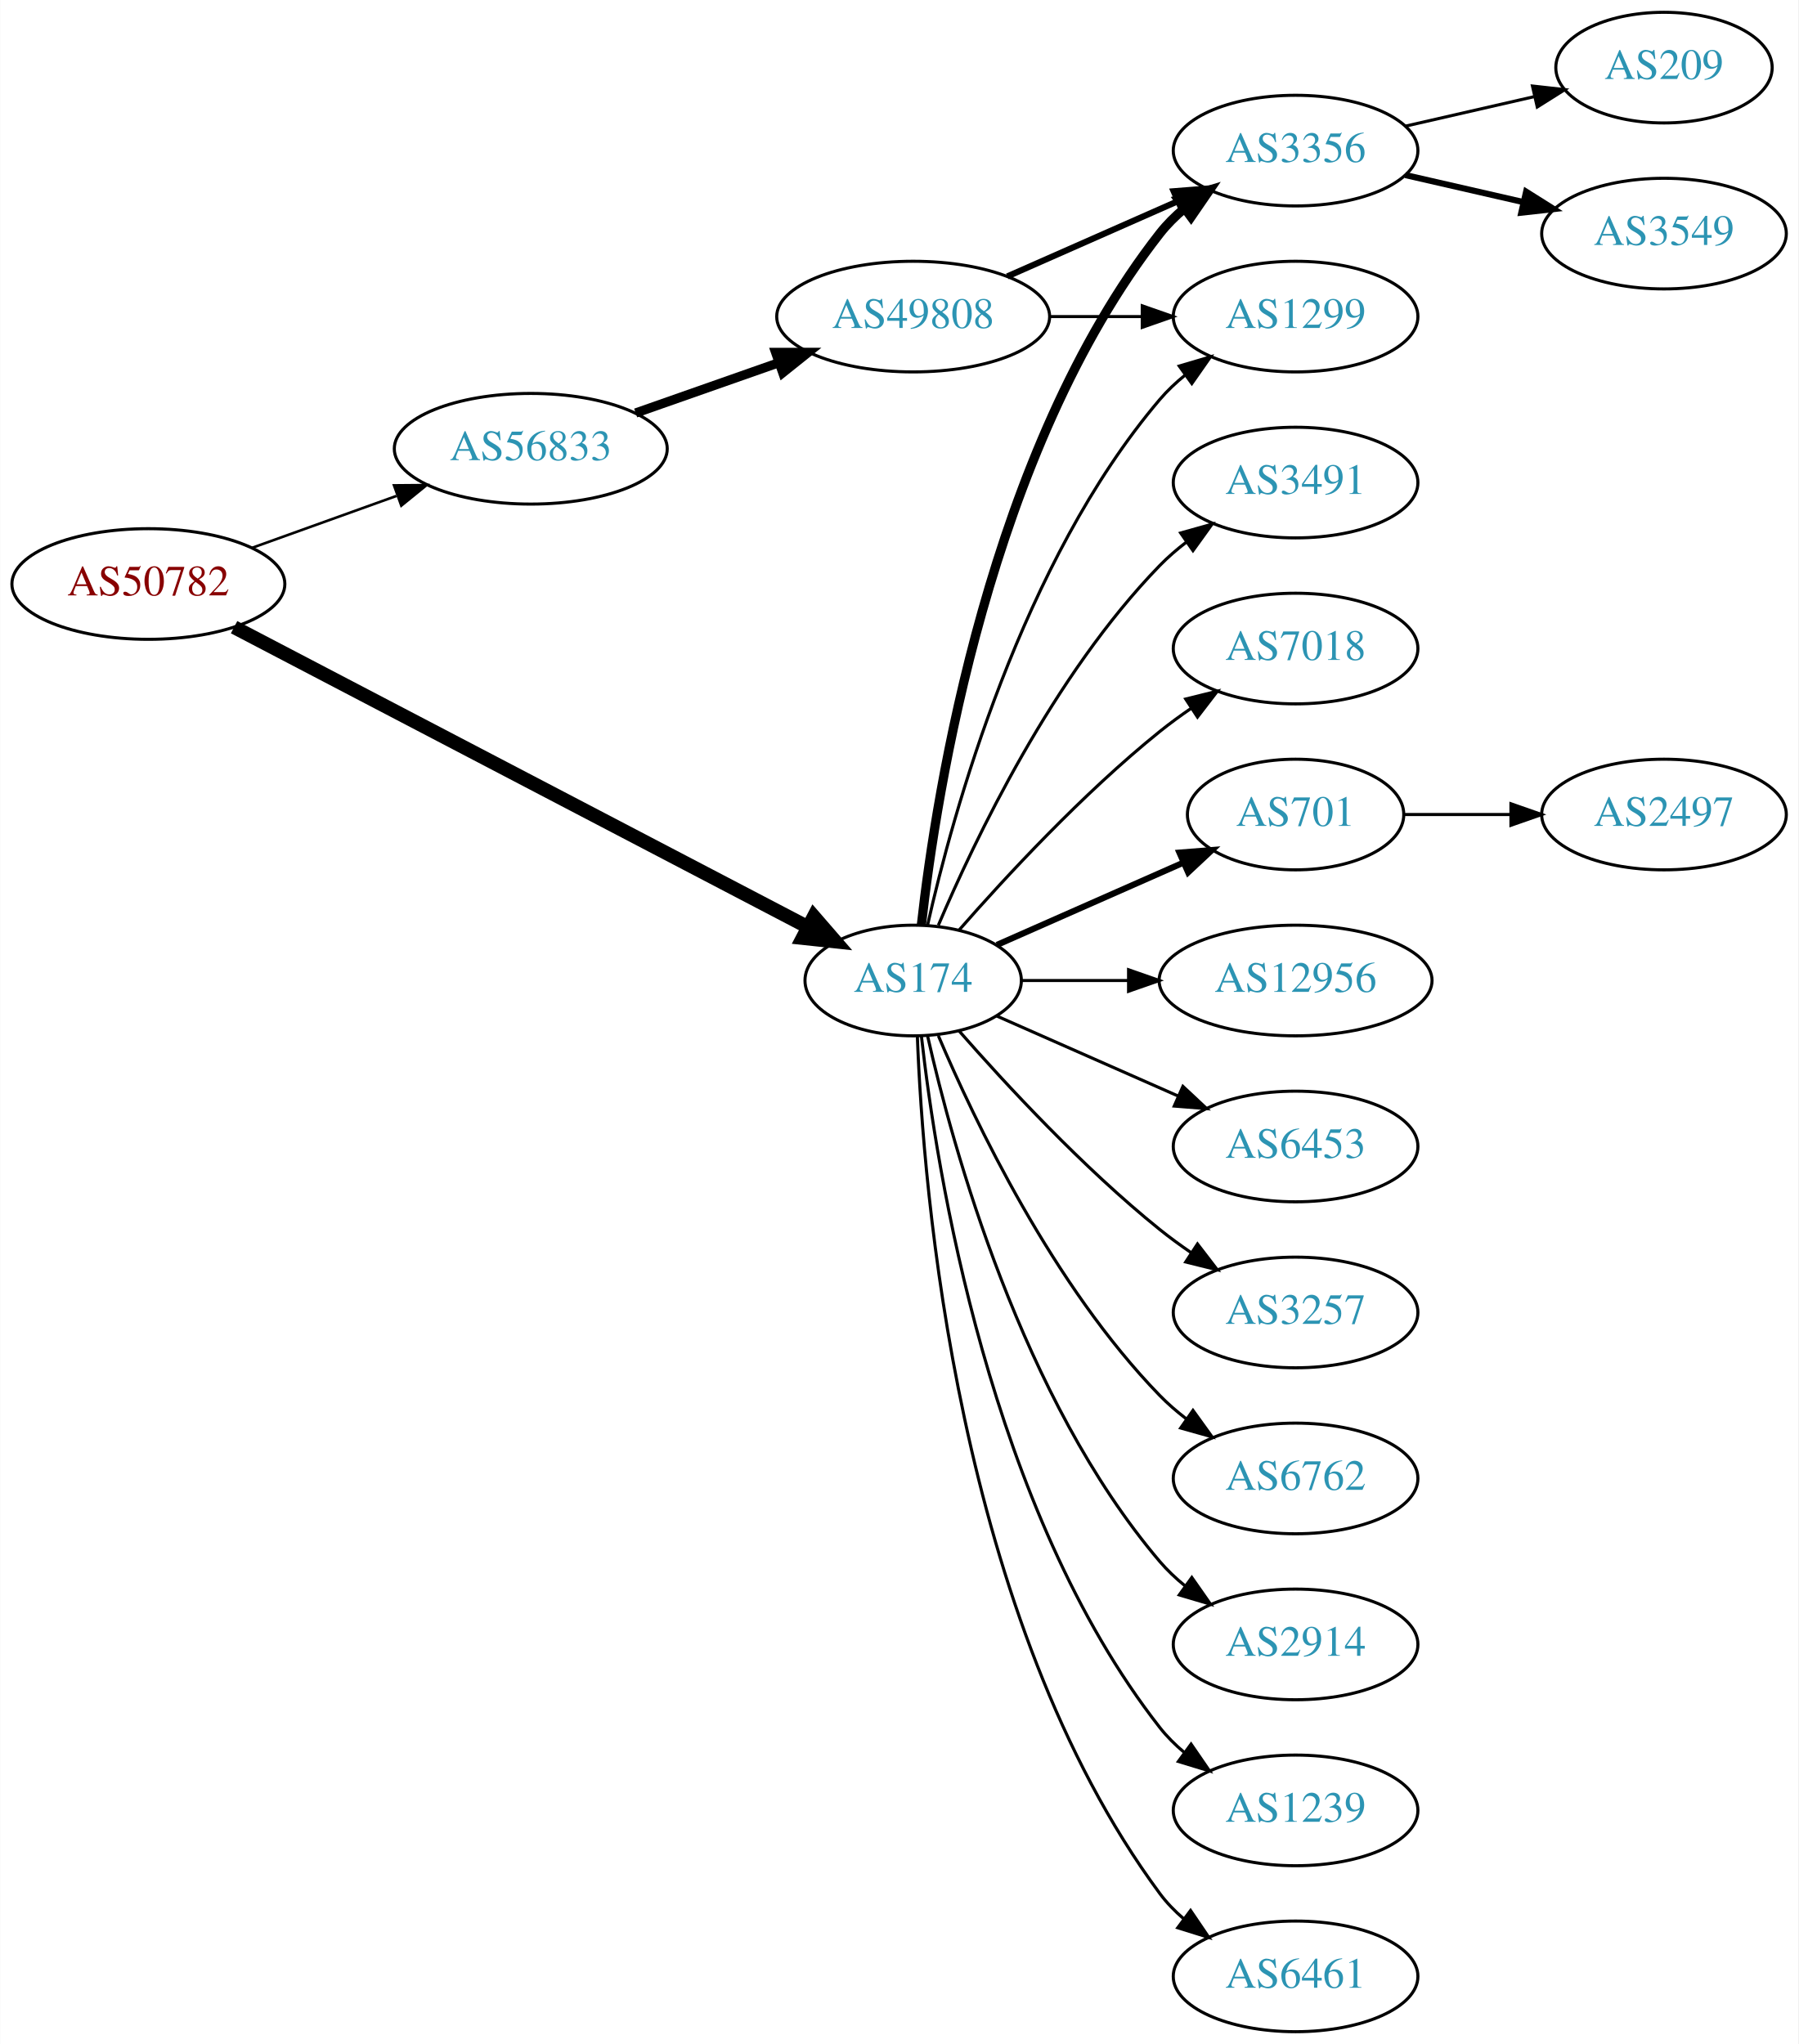
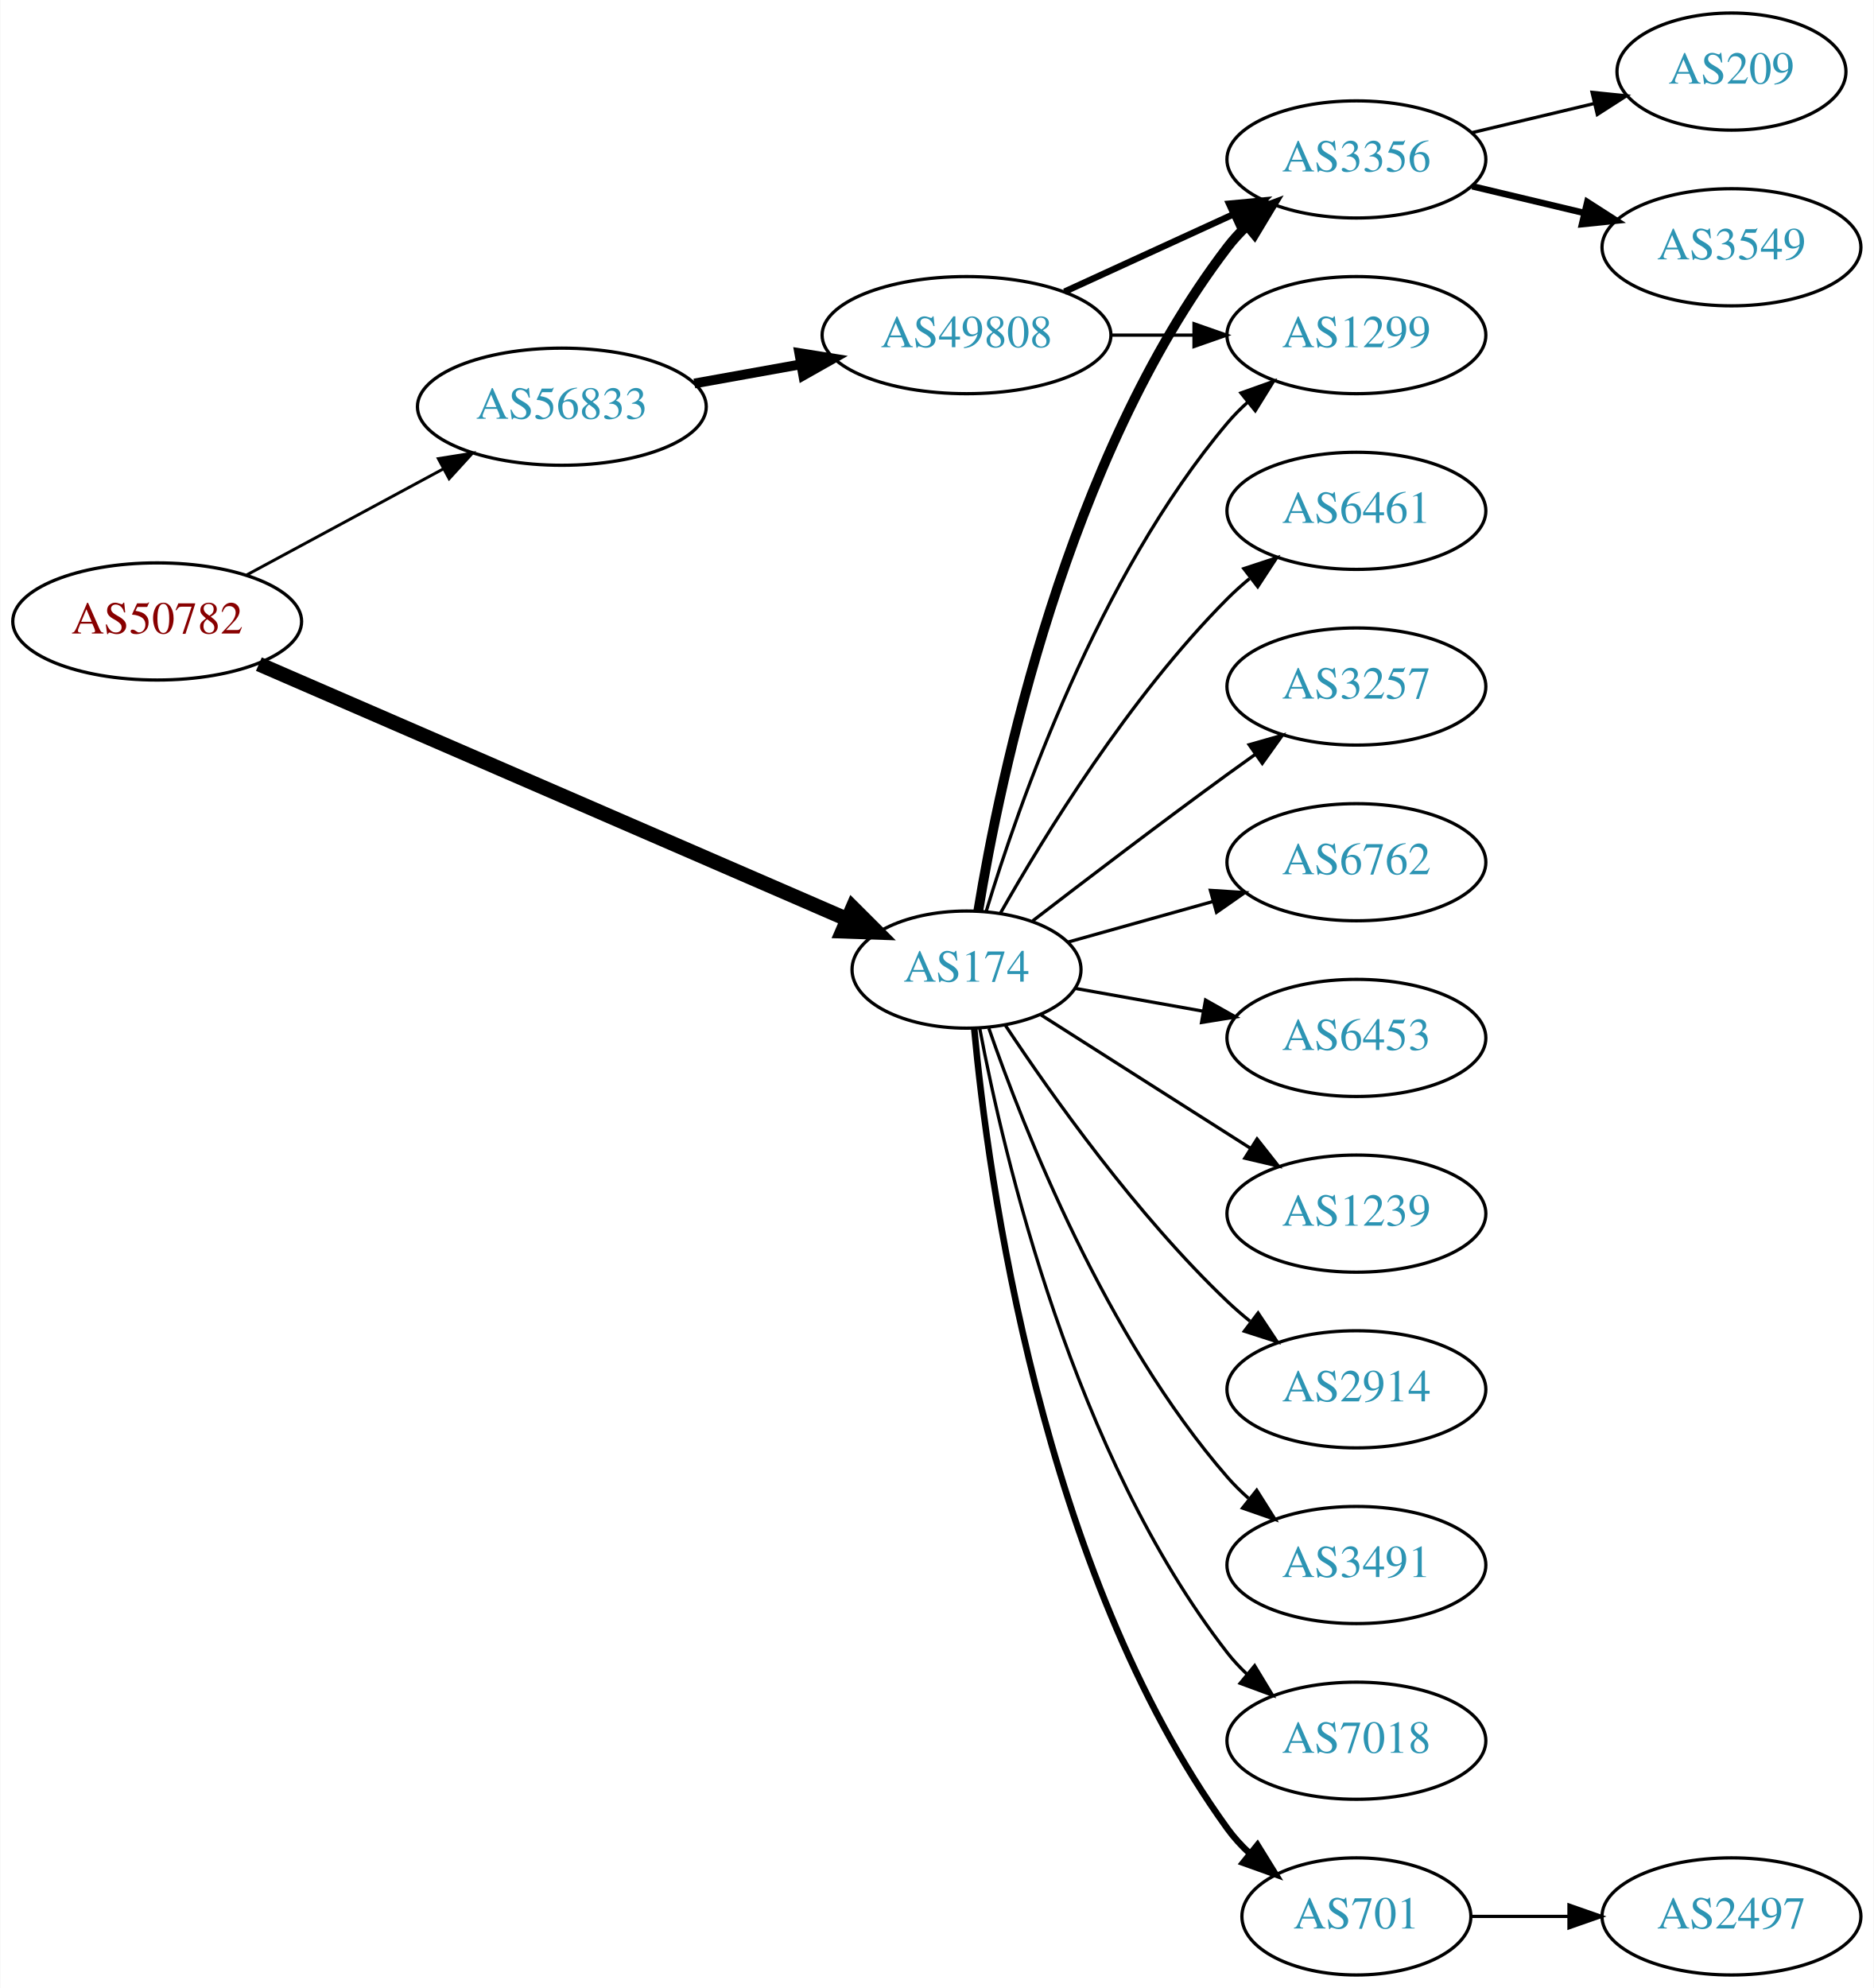
- <svg xmlns="http://www.w3.org/2000/svg" xmlns:xlink="http://www.w3.org/1999/xlink" width="585pt" height="665pt" viewBox="0.00 0.00 584.86 665.00">
-   <g id="graph0" class="graph" transform="scale(1 1) rotate(0) translate(4 661)">
-     <polygon fill="white" stroke="none" points="-4,4 -4,-661 580.862,-661 580.862,4 -4,4" />
+ <svg xmlns="http://www.w3.org/2000/svg" xmlns:xlink="http://www.w3.org/1999/xlink" width="576pt" height="611pt" viewBox="0.00 0.00 575.76 611.00">
+   <g id="graph0" class="graph" transform="scale(1 1) rotate(0) translate(4 607)">
+     <polygon fill="white" stroke="none" points="-4,4 -4,-607 571.762,-607 571.762,4 -4,4" />
    <g id="node1" class="node">
      <g id="a_node1">
        <a xlink:href="/asn/50782" xlink:title="AS50782 ~ COSYS DATA GmbH [AT]">
-           <ellipse fill="#ffffff" stroke="black" cx="44.196" cy="-471" rx="44.393" ry="18" />
-           <text text-anchor="middle" x="44.196" y="-467.3" font-family="Times,serif" font-size="14.00" fill="#880000">AS50782</text>
+           <ellipse fill="#ffffff" stroke="black" cx="44.196" cy="-416" rx="44.393" ry="18" />
+           <text text-anchor="middle" x="44.196" y="-412.3" font-family="Times,serif" font-size="14.00" fill="#880000">AS50782</text>
        </a>
      </g>
    </g>
    <g id="node2" class="node">
      <g id="a_node2">
        <a xlink:href="/asn/174" xlink:title="AS174 ~ Cogent Communications [US]">
-           <ellipse fill="#ffffff" stroke="black" cx="292.98" cy="-342" rx="35.194" ry="18" />
-           <text text-anchor="middle" x="292.98" y="-338.3" font-family="Times,serif" font-size="14.00" fill="#2c94b3">AS174</text>
+           <ellipse fill="#ffffff" stroke="black" cx="292.98" cy="-309" rx="35.194" ry="18" />
+           <text text-anchor="middle" x="292.98" y="-305.3" font-family="Times,serif" font-size="14.00" fill="#2c94b3">AS174</text>
        </a>
      </g>
    </g>
    <g id="edge1" class="edge">
-       <path fill="none" stroke="black" stroke-width="4.5" d="M72.076,-456.949C117.495,-433.208 209.293,-385.222 258.702,-359.395" />
-       <polygon fill="black" stroke="black" stroke-width="4.5" points="260.665,-362.812 267.703,-354.69 257.017,-355.833 260.665,-362.812" />
+       <path fill="none" stroke="black" stroke-width="4.5" d="M75.457,-402.88C121.188,-383.052 207.724,-345.532 256.406,-324.424" />
+       <polygon fill="black" stroke="black" stroke-width="4.5" points="258.006,-328.022 265.614,-320.432 254.873,-320.797 258.006,-328.022" />
    </g>
    <g id="node3" class="node">
      <g id="a_node3">
        <a xlink:href="/asn/56833" xlink:title="AS56833 ~ mieX.at [AT]">
-           <ellipse fill="#ffffff" stroke="black" cx="168.588" cy="-515" rx="44.393" ry="18" />
-           <text text-anchor="middle" x="168.588" y="-511.3" font-family="Times,serif" font-size="14.00" fill="#2c94b3">AS56833</text>
+           <ellipse fill="#ffffff" stroke="black" cx="168.588" cy="-482" rx="44.393" ry="18" />
+           <text text-anchor="middle" x="168.588" y="-478.3" font-family="Times,serif" font-size="14.00" fill="#2c94b3">AS56833</text>
        </a>
      </g>
    </g>
    <g id="edge2" class="edge">
-       <path fill="none" stroke="black" stroke-width="0.844" d="M77.995,-482.791C92.4,-487.97 109.503,-494.118 124.885,-499.648" />
-       <polygon fill="black" stroke="black" stroke-width="0.844" points="124.104,-503.087 134.699,-503.176 126.473,-496.5 124.104,-503.087" />
+       <path fill="none" stroke="black" stroke-width="0.9" d="M71.753,-430.321C89.476,-439.878 112.978,-452.551 132.272,-462.956" />
+       <polygon fill="black" stroke="black" stroke-width="0.9" points="130.62,-466.041 141.083,-467.707 133.942,-459.88 130.62,-466.041" />
    </g>
    <g id="node4" class="node">
      <g id="a_node4">
-         <a xlink:href="/asn/3356" xlink:title="AS3356 ~ Level 3 Parent, LLC [US]">
-           <ellipse fill="#ffffff" stroke="black" cx="417.373" cy="-612" rx="39.794" ry="18" />
-           <text text-anchor="middle" x="417.373" y="-608.3" font-family="Times,serif" font-size="14.00" fill="#2c94b3">AS3356</text>
+         <a xlink:href="/asn/2914" xlink:title="AS2914 ~ NTT America, Inc. [US]">
+           <ellipse fill="#ffffff" stroke="black" cx="412.823" cy="-180" rx="39.794" ry="18" />
+           <text text-anchor="middle" x="412.823" y="-176.3" font-family="Times,serif" font-size="14.00" fill="#2c94b3">AS2914</text>
        </a>
      </g>
    </g>
    <g id="edge3" class="edge">
-       <path fill="none" stroke="black" stroke-width="3" d="M295.66,-360.129C300.49,-403.368 317.831,-514.216 373.176,-585 375.492,-587.961 378.229,-590.683 381.184,-593.164" />
-       <polygon fill="black" stroke="black" stroke-width="3" points="379.239,-596.078 389.375,-599.165 383.377,-590.432 379.239,-596.078" />
+       <path fill="none" stroke="black" d="M304.939,-291.844C319.087,-270.482 345.231,-233.571 373.176,-207 375.345,-204.938 377.683,-202.914 380.097,-200.96" />
+       <polygon fill="black" stroke="black" points="382.602,-203.453 388.464,-194.628 378.378,-197.871 382.602,-203.453" />
    </g>
    <g id="node5" class="node">
      <g id="a_node5">
-         <a xlink:href="/asn/6762" xlink:title="AS6762 ~ TELECOM ITALIA SPARKLE S.p.A. [IT]">
-           <ellipse fill="#ffffff" stroke="black" cx="417.373" cy="-180" rx="39.794" ry="18" />
-           <text text-anchor="middle" x="417.373" y="-176.3" font-family="Times,serif" font-size="14.00" fill="#2c94b3">AS6762</text>
+         <a xlink:href="/asn/3491" xlink:title="AS3491 ~ PCCW Global, Inc. [US]">
+           <ellipse fill="#ffffff" stroke="black" cx="412.823" cy="-126" rx="39.794" ry="18" />
+           <text text-anchor="middle" x="412.823" y="-122.3" font-family="Times,serif" font-size="14.00" fill="#2c94b3">AS3491</text>
        </a>
      </g>
    </g>
    <g id="edge4" class="edge">
-       <path fill="none" stroke="black" d="M301.171,-324.025C312.938,-296.318 338.512,-242.652 373.176,-207 375.797,-204.305 378.737,-201.761 381.82,-199.392" />
-       <polygon fill="black" stroke="black" points="383.995,-202.141 390.189,-193.545 379.986,-196.403 383.995,-202.141" />
+       <path fill="none" stroke="black" d="M299.848,-290.951C310.568,-260.031 335.723,-196.104 373.176,-153 375.139,-150.741 377.33,-148.577 379.643,-146.526" />
+       <polygon fill="black" stroke="black" points="382.178,-148.982 387.827,-140.018 377.821,-143.503 382.178,-148.982" />
    </g>
    <g id="node6" class="node">
      <g id="a_node6">
-         <a xlink:href="/asn/2914" xlink:title="AS2914 ~ NTT America, Inc. [US]">
-           <ellipse fill="#ffffff" stroke="black" cx="417.373" cy="-126" rx="39.794" ry="18" />
-           <text text-anchor="middle" x="417.373" y="-122.3" font-family="Times,serif" font-size="14.00" fill="#2c94b3">AS2914</text>
+         <a xlink:href="/asn/7018" xlink:title="AS7018 ~ AT&amp;T Services, Inc. [US]">
+           <ellipse fill="#ffffff" stroke="black" cx="412.823" cy="-72" rx="39.794" ry="18" />
+           <text text-anchor="middle" x="412.823" y="-68.3" font-family="Times,serif" font-size="14.00" fill="#2c94b3">AS7018</text>
        </a>
      </g>
    </g>
    <g id="edge5" class="edge">
-       <path fill="none" stroke="black" d="M297.674,-323.925C305.814,-287.852 328.247,-205.86 373.176,-153 375.611,-150.136 378.427,-147.479 381.432,-145.039" />
-       <polygon fill="black" stroke="black" points="383.62,-147.776 389.692,-139.094 379.531,-142.095 383.62,-147.776" />
+       <path fill="none" stroke="black" d="M297.042,-290.926C304.345,-252.223 325.825,-159.91 373.176,-99 374.966,-96.698 377.006,-94.514 379.192,-92.459" />
+       <polygon fill="black" stroke="black" points="381.547,-95.053 387.035,-85.99 377.093,-89.653 381.547,-95.053" />
    </g>
    <g id="node7" class="node">
      <g id="a_node7">
-         <a xlink:href="/asn/1299" xlink:title="AS1299 ~ Telia Carrier [EU]">
-           <ellipse fill="#ffffff" stroke="black" cx="417.373" cy="-558" rx="39.794" ry="18" />
-           <text text-anchor="middle" x="417.373" y="-554.3" font-family="Times,serif" font-size="14.00" fill="#2c94b3">AS1299</text>
+         <a xlink:href="/asn/701" xlink:title="AS701 ~ UUNET [US]">
+           <ellipse fill="#ffffff" stroke="black" cx="412.823" cy="-18" rx="35.194" ry="18" />
+           <text text-anchor="middle" x="412.823" y="-14.3" font-family="Times,serif" font-size="14.00" fill="#2c94b3">AS701</text>
        </a>
      </g>
    </g>
    <g id="edge6" class="edge">
-       <path fill="none" stroke="black" d="M297.674,-360.075C305.814,-396.148 328.247,-478.14 373.176,-531 375.611,-533.864 378.427,-536.521 381.432,-538.961" />
-       <polygon fill="black" stroke="black" points="379.531,-541.905 389.692,-544.906 383.62,-536.224 379.531,-541.905" />
+       <path fill="none" stroke="black" stroke-width="2" d="M295.343,-290.873C299.564,-245.366 315.825,-124.288 373.176,-45 375.143,-42.281 377.471,-39.74 379.994,-37.391" />
+       <polygon fill="black" stroke="black" stroke-width="2" points="382.41,-39.938 387.983,-30.927 378.007,-34.496 382.41,-39.938" />
    </g>
    <g id="node8" class="node">
      <g id="a_node8">
-         <a xlink:href="/asn/1239" xlink:title="AS1239 ~ Sprint [US]">
-           <ellipse fill="#ffffff" stroke="black" cx="417.373" cy="-72" rx="39.794" ry="18" />
-           <text text-anchor="middle" x="417.373" y="-68.3" font-family="Times,serif" font-size="14.00" fill="#2c94b3">AS1239</text>
+         <a xlink:href="/asn/1299" xlink:title="AS1299 ~ Telia Carrier [EU]">
+           <ellipse fill="#ffffff" stroke="black" cx="412.823" cy="-504" rx="39.794" ry="18" />
+           <text text-anchor="middle" x="412.823" y="-500.3" font-family="Times,serif" font-size="14.00" fill="#2c94b3">AS1299</text>
        </a>
      </g>
    </g>
    <g id="edge7" class="edge">
-       <path fill="none" stroke="black" d="M295.66,-323.871C300.49,-280.632 317.831,-169.784 373.176,-99 375.492,-96.039 378.229,-93.317 381.184,-90.836" />
-       <polygon fill="black" stroke="black" points="383.377,-93.568 389.375,-84.835 379.239,-87.922 383.377,-93.568" />
+       <path fill="none" stroke="black" d="M299.024,-326.887C308.926,-359.576 333.465,-429.925 373.176,-477 375.057,-479.229 377.162,-481.36 379.393,-483.378" />
+       <polygon fill="black" stroke="black" points="377.342,-486.22 387.321,-489.778 381.738,-480.773 377.342,-486.22" />
    </g>
    <g id="node9" class="node">
      <g id="a_node9">
-         <a xlink:href="/asn/6461" xlink:title="AS6461 ~ Zayo Bandwidth [US]">
-           <ellipse fill="#ffffff" stroke="black" cx="417.373" cy="-18" rx="39.794" ry="18" />
-           <text text-anchor="middle" x="417.373" y="-14.3" font-family="Times,serif" font-size="14.00" fill="#2c94b3">AS6461</text>
+         <a xlink:href="/asn/3356" xlink:title="AS3356 ~ Level 3 Parent, LLC [US]">
+           <ellipse fill="#ffffff" stroke="black" cx="412.823" cy="-558" rx="39.794" ry="18" />
+           <text text-anchor="middle" x="412.823" y="-554.3" font-family="Times,serif" font-size="14.00" fill="#2c94b3">AS3356</text>
        </a>
      </g>
    </g>
    <g id="edge8" class="edge">
-       <path fill="none" stroke="black" d="M294.332,-324.007C296.158,-274.543 307.213,-134.27 373.176,-45 375.41,-41.977 378.093,-39.214 381.014,-36.707" />
-       <polygon fill="black" stroke="black" points="383.209,-39.437 389.157,-30.669 379.04,-33.814 383.209,-39.437" />
+       <path fill="none" stroke="black" stroke-width="3" d="M296.614,-327.184C303.22,-367.532 323.652,-466.101 373.176,-531 374.945,-533.318 376.97,-535.514 379.146,-537.576" />
+       <polygon fill="black" stroke="black" stroke-width="3" points="377.036,-540.374 386.969,-544.06 381.503,-534.984 377.036,-540.374" />
    </g>
    <g id="node10" class="node">
      <g id="a_node10">
-         <a xlink:href="/asn/3491" xlink:title="AS3491 ~ PCCW Global, Inc. [US]">
-           <ellipse fill="#ffffff" stroke="black" cx="417.373" cy="-504" rx="39.794" ry="18" />
-           <text text-anchor="middle" x="417.373" y="-500.3" font-family="Times,serif" font-size="14.00" fill="#2c94b3">AS3491</text>
+         <a xlink:href="/asn/3257" xlink:title="AS3257 ~ GTT [DE]">
+           <ellipse fill="#ffffff" stroke="black" cx="412.823" cy="-396" rx="39.794" ry="18" />
+           <text text-anchor="middle" x="412.823" y="-392.3" font-family="Times,serif" font-size="14.00" fill="#2c94b3">AS3257</text>
        </a>
      </g>
    </g>
    <g id="edge9" class="edge">
-       <path fill="none" stroke="black" d="M301.171,-359.975C312.938,-387.682 338.512,-441.348 373.176,-477 375.797,-479.695 378.737,-482.239 381.82,-484.608" />
-       <polygon fill="black" stroke="black" points="379.986,-487.597 390.189,-490.455 383.995,-481.859 379.986,-487.597" />
+       <path fill="none" stroke="black" d="M313.352,-324.005C329.29,-336.272 352.534,-353.978 373.176,-369 375.975,-371.036 378.903,-373.136 381.841,-375.224" />
+       <polygon fill="black" stroke="black" points="379.862,-378.111 390.053,-381.009 383.894,-372.388 379.862,-378.111" />
    </g>
    <g id="node11" class="node">
      <g id="a_node11">
-         <a xlink:href="/asn/7018" xlink:title="AS7018 ~ AT&amp;T Services, Inc. [US]">
-           <ellipse fill="#ffffff" stroke="black" cx="417.373" cy="-450" rx="39.794" ry="18" />
-           <text text-anchor="middle" x="417.373" y="-446.3" font-family="Times,serif" font-size="14.00" fill="#2c94b3">AS7018</text>
+         <a xlink:href="/asn/6762" xlink:title="AS6762 ~ TELECOM ITALIA SPARKLE S.p.A. [IT]">
+           <ellipse fill="#ffffff" stroke="black" cx="412.823" cy="-342" rx="39.794" ry="18" />
+           <text text-anchor="middle" x="412.823" y="-338.3" font-family="Times,serif" font-size="14.00" fill="#2c94b3">AS6762</text>
        </a>
      </g>
    </g>
    <g id="edge10" class="edge">
-       <path fill="none" stroke="black" d="M307.854,-358.345C322.924,-375.559 348.202,-402.901 373.176,-423 376.432,-425.62 379.957,-428.192 383.542,-430.646" />
-       <polygon fill="black" stroke="black" points="381.629,-433.577 391.914,-436.121 385.46,-427.719 381.629,-433.577" />
+       <path fill="none" stroke="black" d="M324.022,-317.413C337.541,-321.198 353.754,-325.739 368.549,-329.882" />
+       <polygon fill="black" stroke="black" points="367.941,-333.346 378.514,-332.672 369.829,-326.605 367.941,-333.346" />
    </g>
    <g id="node12" class="node">
      <g id="a_node12">
-         <a xlink:href="/asn/701" xlink:title="AS701 ~ UUNET [US]">
-           <ellipse fill="#ffffff" stroke="black" cx="417.373" cy="-396" rx="35.194" ry="18" />
-           <text text-anchor="middle" x="417.373" y="-392.3" font-family="Times,serif" font-size="14.00" fill="#2c94b3">AS701</text>
+         <a xlink:href="/asn/6453" xlink:title="AS6453 ~ TATA COMMUNICATIONS (AMERICA) INC [US]">
+           <ellipse fill="#ffffff" stroke="black" cx="412.823" cy="-288" rx="39.794" ry="18" />
+           <text text-anchor="middle" x="412.823" y="-284.3" font-family="Times,serif" font-size="14.00" fill="#2c94b3">AS6453</text>
        </a>
      </g>
    </g>
    <g id="edge11" class="edge">
-       <path fill="none" stroke="black" stroke-width="2" d="M320.237,-353.584C337.902,-361.379 361.41,-371.75 380.758,-380.287" />
-       <polygon fill="black" stroke="black" stroke-width="2" points="379.598,-383.6 390.16,-384.435 382.424,-377.196 379.598,-383.6" />
+       <path fill="none" stroke="black" d="M326.493,-303.206C338.535,-301.06 352.431,-298.584 365.467,-296.261" />
+       <polygon fill="black" stroke="black" points="366.455,-299.64 375.686,-294.44 365.227,-292.749 366.455,-299.64" />
    </g>
    <g id="node13" class="node">
      <g id="a_node13">
-         <a xlink:href="/asn/12956" xlink:title="AS12956 ~ TELXIUS [ES]">
-           <ellipse fill="#ffffff" stroke="black" cx="417.373" cy="-342" rx="44.393" ry="18" />
-           <text text-anchor="middle" x="417.373" y="-338.3" font-family="Times,serif" font-size="14.00" fill="#2c94b3">AS12956</text>
+         <a xlink:href="/asn/1239" xlink:title="AS1239 ~ Sprint [US]">
+           <ellipse fill="#ffffff" stroke="black" cx="412.823" cy="-234" rx="39.794" ry="18" />
+           <text text-anchor="middle" x="412.823" y="-230.3" font-family="Times,serif" font-size="14.00" fill="#2c94b3">AS1239</text>
        </a>
      </g>
    </g>
    <g id="edge12" class="edge">
-       <path fill="none" stroke="black" d="M328.399,-342C339.117,-342 351.201,-342 362.901,-342" />
-       <polygon fill="black" stroke="black" points="363.041,-345.5 373.041,-342 363.041,-338.5 363.041,-345.5" />
+       <path fill="none" stroke="black" d="M315.869,-295.069C333.96,-283.556 359.881,-267.058 380.223,-254.111" />
+       <polygon fill="black" stroke="black" points="382.287,-256.947 388.844,-248.625 378.528,-251.041 382.287,-256.947" />
    </g>
    <g id="node14" class="node">
      <g id="a_node14">
-         <a xlink:href="/asn/6453" xlink:title="AS6453 ~ TATA COMMUNICATIONS (AMERICA) INC [US]">
-           <ellipse fill="#ffffff" stroke="black" cx="417.373" cy="-288" rx="39.794" ry="18" />
-           <text text-anchor="middle" x="417.373" y="-284.3" font-family="Times,serif" font-size="14.00" fill="#2c94b3">AS6453</text>
+         <a xlink:href="/asn/6461" xlink:title="AS6461 ~ Zayo Bandwidth [US]">
+           <ellipse fill="#ffffff" stroke="black" cx="412.823" cy="-450" rx="39.794" ry="18" />
+           <text text-anchor="middle" x="412.823" y="-446.3" font-family="Times,serif" font-size="14.00" fill="#2c94b3">AS6461</text>
        </a>
      </g>
    </g>
    <g id="edge13" class="edge">
-       <path fill="none" stroke="black" d="M320.237,-330.416C337.422,-322.833 360.135,-312.812 379.17,-304.414" />
-       <polygon fill="black" stroke="black" points="380.721,-307.555 388.458,-300.316 377.896,-301.151 380.721,-307.555" />
+       <path fill="none" stroke="black" d="M303.346,-326.24C316.727,-349.863 343.055,-392.798 373.176,-423 375.29,-425.119 377.588,-427.183 379.974,-429.165" />
+       <polygon fill="black" stroke="black" points="378.228,-432.237 388.292,-435.548 382.489,-426.684 378.228,-432.237" />
+     </g>
+     <g id="node18" class="node">
+       <g id="a_node18">
+         <a xlink:href="/asn/49808" xlink:title="AS49808 ~ POWERSPEED-AS [AT]">
+           <ellipse fill="#ffffff" stroke="black" cx="292.98" cy="-504" rx="44.393" ry="18" />
+           <text text-anchor="middle" x="292.98" y="-500.3" font-family="Times,serif" font-size="14.00" fill="#2c94b3">AS49808</text>
+         </a>
+       </g>
+     </g>
+     <g id="edge17" class="edge">
+       <path fill="none" stroke="black" stroke-width="3" d="M209.325,-489.143C219.8,-491.026 231.235,-493.081 242.167,-495.046" />
+       <polygon fill="black" stroke="black" stroke-width="3" points="241.562,-498.493 252.024,-496.818 242.801,-491.604 241.562,-498.493" />
+     </g>
+     <g id="node17" class="node">
+       <g id="a_node17">
+         <a xlink:href="/asn/2497" xlink:title="AS2497 ~ Internet Initiative Japan Inc. [JP]">
+           <ellipse fill="#ffffff" stroke="black" cx="528.116" cy="-18" rx="39.794" ry="18" />
+           <text text-anchor="middle" x="528.116" y="-14.3" font-family="Times,serif" font-size="14.00" fill="#2c94b3">AS2497</text>
+         </a>
+       </g>
+     </g>
+     <g id="edge16" class="edge">
+       <path fill="none" stroke="black" d="M448.122,-18C457.499,-18 467.85,-18 477.884,-18" />
+       <polygon fill="black" stroke="black" points="478.173,-21.5 488.173,-18 478.173,-14.5 478.173,-21.5" />
    </g>
    <g id="node15" class="node">
      <g id="a_node15">
-         <a xlink:href="/asn/3257" xlink:title="AS3257 ~ GTT [DE]">
-           <ellipse fill="#ffffff" stroke="black" cx="417.373" cy="-234" rx="39.794" ry="18" />
-           <text text-anchor="middle" x="417.373" y="-230.3" font-family="Times,serif" font-size="14.00" fill="#2c94b3">AS3257</text>
+         <a xlink:href="/asn/3549" xlink:title="AS3549 ~ Level 3 Parent, LLC [US]">
+           <ellipse fill="#ffffff" stroke="black" cx="528.116" cy="-531" rx="39.794" ry="18" />
+           <text text-anchor="middle" x="528.116" y="-527.3" font-family="Times,serif" font-size="14.00" fill="#2c94b3">AS3549</text>
        </a>
      </g>
    </g>
    <g id="edge14" class="edge">
-       <path fill="none" stroke="black" d="M307.854,-325.655C322.924,-308.441 348.202,-281.099 373.176,-261 376.432,-258.38 379.957,-255.808 383.542,-253.354" />
-       <polygon fill="black" stroke="black" points="385.46,-256.281 391.914,-247.879 381.629,-250.423 385.46,-256.281" />
-     </g>
-     <g id="node19" class="node">
-       <g id="a_node19">
-         <a xlink:href="/asn/49808" xlink:title="AS49808 ~ POWERSPEED-AS [AT]">
-           <ellipse fill="#ffffff" stroke="black" cx="292.98" cy="-558" rx="44.393" ry="18" />
-           <text text-anchor="middle" x="292.98" y="-554.3" font-family="Times,serif" font-size="14.00" fill="#2c94b3">AS49808</text>
-         </a>
-       </g>
-     </g>
-     <g id="edge18" class="edge">
-       <path fill="none" stroke="black" stroke-width="3" d="M202.709,-526.636C216.995,-531.656 233.888,-537.59 249.113,-542.939" />
-       <polygon fill="black" stroke="black" stroke-width="3" points="248.238,-546.342 258.833,-546.354 250.558,-539.737 248.238,-546.342" />
+       <path fill="none" stroke="black" stroke-width="2" d="M448.43,-549.752C459.301,-547.162 471.456,-544.265 482.898,-541.538" />
+       <polygon fill="black" stroke="black" stroke-width="2" points="483.804,-544.92 492.721,-539.197 482.182,-538.111 483.804,-544.92" />
    </g>
    <g id="node16" class="node">
      <g id="a_node16">
-         <a xlink:href="/asn/3549" xlink:title="AS3549 ~ Level 3 Parent, LLC [US]">
-           <ellipse fill="#ffffff" stroke="black" cx="537.215" cy="-585" rx="39.794" ry="18" />
-           <text text-anchor="middle" x="537.215" y="-581.3" font-family="Times,serif" font-size="14.00" fill="#2c94b3">AS3549</text>
+         <a xlink:href="/asn/209" xlink:title="AS209 ~ CenturyLink Communications, LLC [US]">
+           <ellipse fill="#ffffff" stroke="black" cx="528.116" cy="-585" rx="35.194" ry="18" />
+           <text text-anchor="middle" x="528.116" y="-581.3" font-family="Times,serif" font-size="14.00" fill="#2c94b3">AS209</text>
        </a>
      </g>
    </g>
    <g id="edge15" class="edge">
-       <path fill="none" stroke="black" stroke-width="2" d="M453.092,-604.045C465.092,-601.296 478.713,-598.175 491.405,-595.267" />
-       <polygon fill="black" stroke="black" stroke-width="2" points="492.371,-598.636 501.337,-592.991 490.808,-591.813 492.371,-598.636" />
-     </g>
-     <g id="node17" class="node">
-       <g id="a_node17">
-         <a xlink:href="/asn/209" xlink:title="AS209 ~ CenturyLink Communications, LLC [US]">
-           <ellipse fill="#ffffff" stroke="black" cx="537.215" cy="-639" rx="35.194" ry="18" />
-           <text text-anchor="middle" x="537.215" y="-635.3" font-family="Times,serif" font-size="14.00" fill="#2c94b3">AS209</text>
-         </a>
-       </g>
-     </g>
-     <g id="edge16" class="edge">
-       <path fill="none" stroke="black" d="M453.092,-619.955C466.184,-622.955 481.207,-626.396 494.847,-629.522" />
-       <polygon fill="black" stroke="black" points="494.425,-633.016 504.955,-631.838 495.989,-626.193 494.425,-633.016" />
-     </g>
-     <g id="node18" class="node">
-       <g id="a_node18">
-         <a xlink:href="/asn/2497" xlink:title="AS2497 ~ Internet Initiative Japan Inc. [JP]">
-           <ellipse fill="#ffffff" stroke="black" cx="537.215" cy="-396" rx="39.794" ry="18" />
-           <text text-anchor="middle" x="537.215" y="-392.3" font-family="Times,serif" font-size="14.00" fill="#2c94b3">AS2497</text>
-         </a>
-       </g>
-     </g>
-     <g id="edge17" class="edge">
-       <path fill="none" stroke="black" d="M452.774,-396C463.598,-396 475.766,-396 487.393,-396" />
-       <polygon fill="black" stroke="black" points="487.424,-399.5 497.424,-396 487.424,-392.5 487.424,-399.5" />
+       <path fill="none" stroke="black" d="M448.43,-566.248C460.225,-569.058 473.529,-572.229 485.797,-575.153" />
+       <polygon fill="black" stroke="black" points="485.263,-578.624 495.802,-577.537 486.886,-571.814 485.263,-578.624" />
+     </g>
+     <g id="edge18" class="edge">
+       <path fill="none" stroke="black" d="M337.191,-504C345.504,-504 354.267,-504 362.749,-504" />
+       <polygon fill="black" stroke="black" points="362.908,-507.5 372.908,-504 362.908,-500.5 362.908,-507.5" />
    </g>
    <g id="edge19" class="edge">
-       <path fill="none" stroke="black" stroke-width="2" d="M323.608,-571.072C340.203,-578.393 361.062,-587.597 378.795,-595.421" />
-       <polygon fill="black" stroke="black" stroke-width="2" points="377.717,-598.77 388.279,-599.605 380.543,-592.366 377.717,-598.77" />
-     </g>
-     <g id="edge20" class="edge">
-       <path fill="none" stroke="black" d="M337.476,-558C347.165,-558 357.502,-558 367.394,-558" />
-       <polygon fill="black" stroke="black" points="367.497,-561.5 377.497,-558 367.497,-554.5 367.497,-561.5" />
+       <path fill="none" stroke="black" stroke-width="2" d="M323.11,-517.348C338.721,-524.502 358.119,-533.391 374.791,-541.03" />
+       <polygon fill="black" stroke="black" stroke-width="2" points="373.694,-544.378 384.243,-545.362 376.61,-538.014 373.694,-544.378" />
    </g>
  </g>
</svg>
